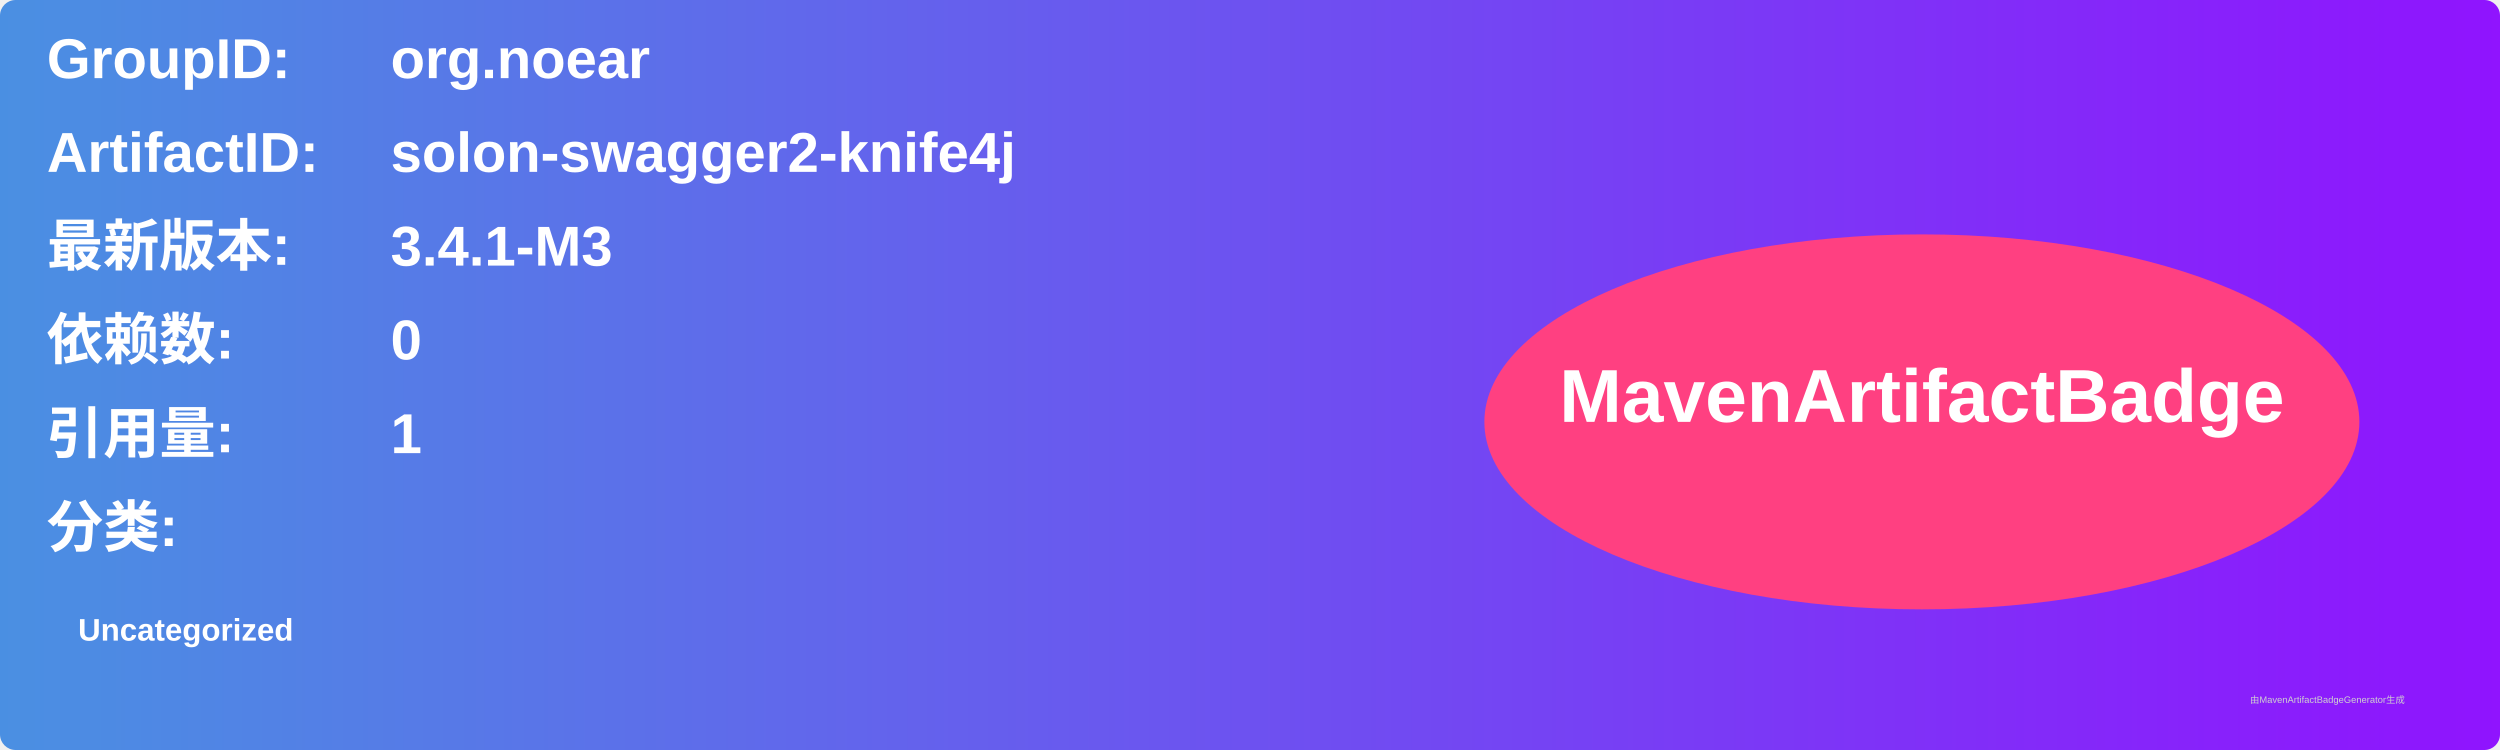
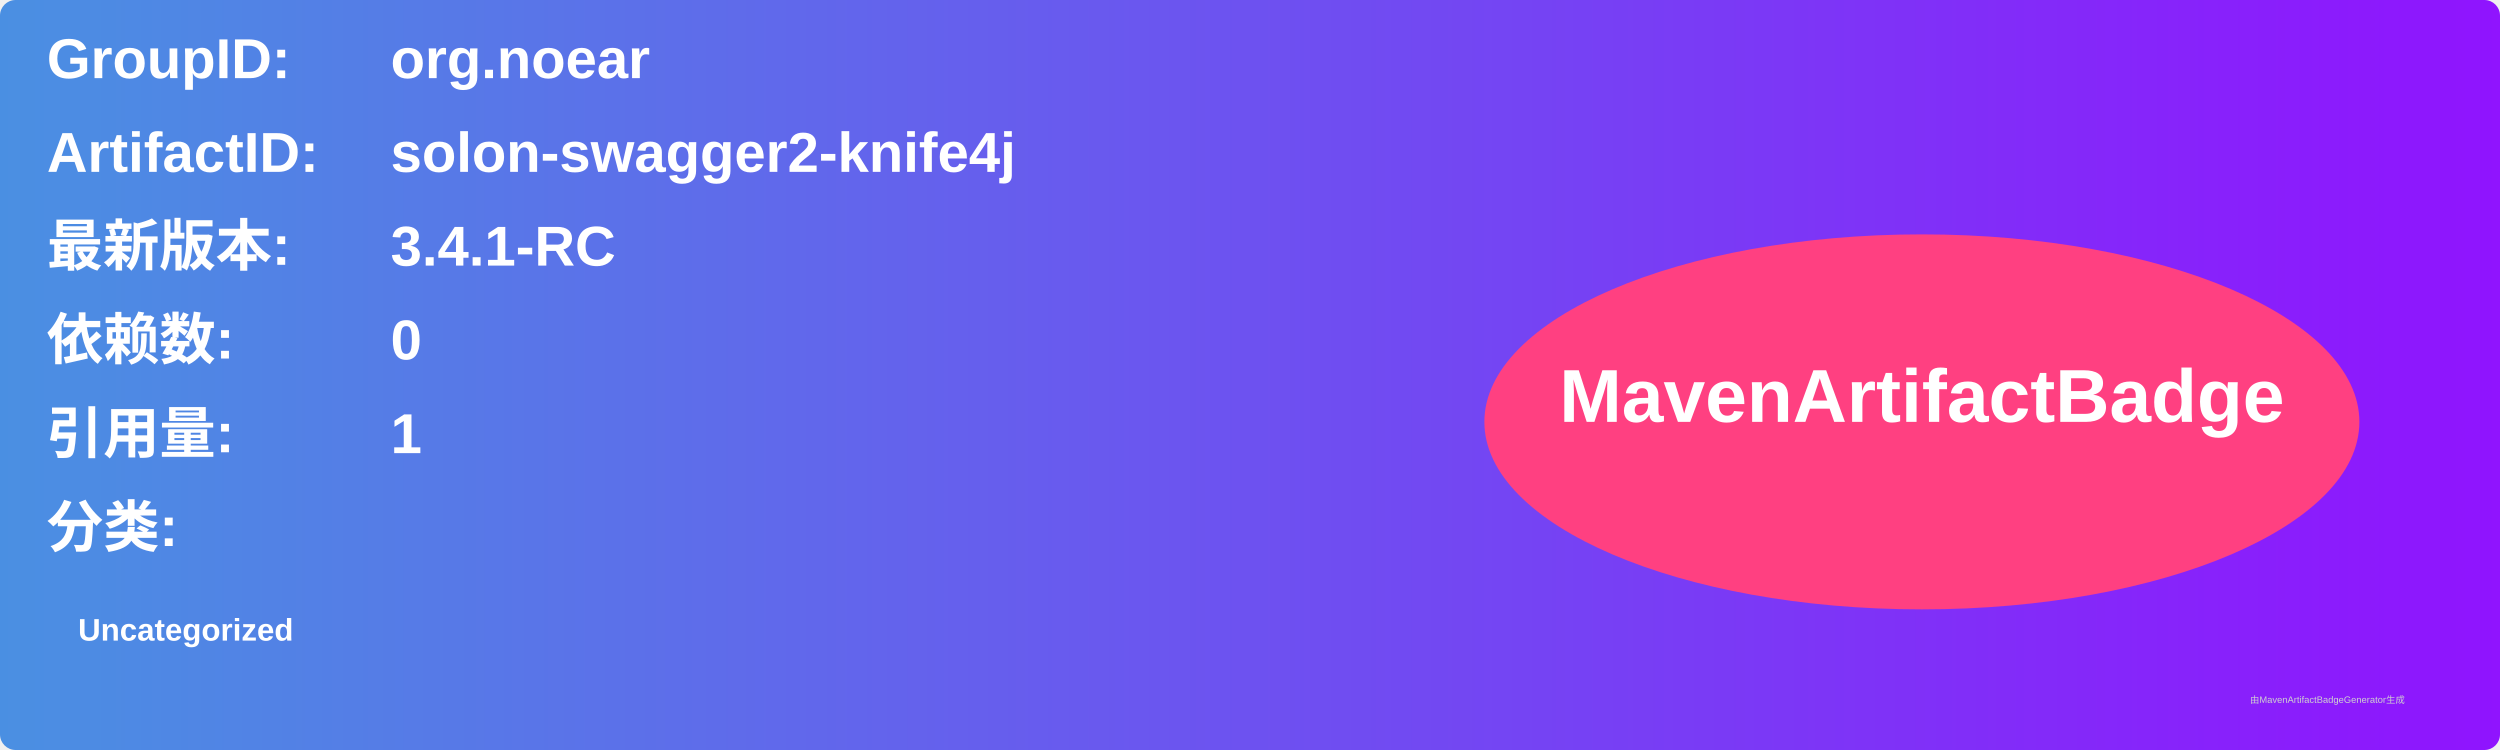
<svg xmlns="http://www.w3.org/2000/svg" width="800" height="240" viewBox="0 0 800 240">
  <linearGradient id="grad" x1="0%" y1="0%" x2="100%" y2="0%">
    <stop offset="0%" stop-color="#4a90e2" />
    <stop offset="100%" stop-color="#9013fe" />
  </linearGradient>
  <rect width="100%" height="100%" rx="5" ry="5" fill="url(#grad)" />
  <g transform="translate(15, 15)">
    <text x="0" y="10" font-family="Arial" font-size="18" fill="white" font-weight="bold" width="260">GroupID:</text>
    <text x="110" y="10" font-family="Arial" font-size="18" fill="white" font-weight="bold" width="460">org.noear</text>
    <text x="0" y="40" font-family="Arial" font-size="18" fill="white" font-weight="bold" width="260">ArtifactID:</text>
    <text x="110" y="40" font-family="Arial" font-size="18" fill="white" font-weight="bold" width="460">solon-swagger2-knife4j</text>
    <text x="0" y="70" font-family="Arial" font-size="18" fill="white" font-weight="bold">最新版本:</text>
    <text x="110" y="70" font-family="Arial" font-size="18" fill="white" font-weight="bold">
-       <tspan font-weight="bold">3.4.1-M3</tspan>
+       <tspan font-weight="bold">3.4.1-RC</tspan>
    </text>
    <text x="0" y="100" font-family="Arial" font-size="18" fill="white" font-weight="bold">依赖数: </text>
    <text x="110" y="100" font-family="Arial" font-size="18" fill="white">
      <tspan font-weight="bold">0</tspan>
    </text>
    <text x="0" y="130" font-family="Arial" font-size="18" fill="white" font-weight="bold">引用量: </text>
    <text x="110" y="130" font-family="Arial" font-size="18" fill="white">
      <tspan font-weight="bold">1</tspan>
    </text>
    <text x="0" y="160" font-family="Arial" font-size="18" fill="white" font-weight="bold">分类:</text>
    <text x="10" y="190" font-family="Arial" font-size="10" fill="white">
      <tspan font-weight="bold">Uncategorized</tspan>
    </text>
    <ellipse cx="600" cy="120" rx="140" ry="60" fill="#ff4081" />
    <text x="600" y="120" text-anchor="middle" font-family="Arial" font-size="24" fill="white" font-weight="bold">MavenArtifactBadge</text>
  </g>
  <text x="720" y="225" font-family="Arial" font-size="3" fill="#d0d0d0">由MavenArtifactBadgeGenerator生成</text>
</svg>
